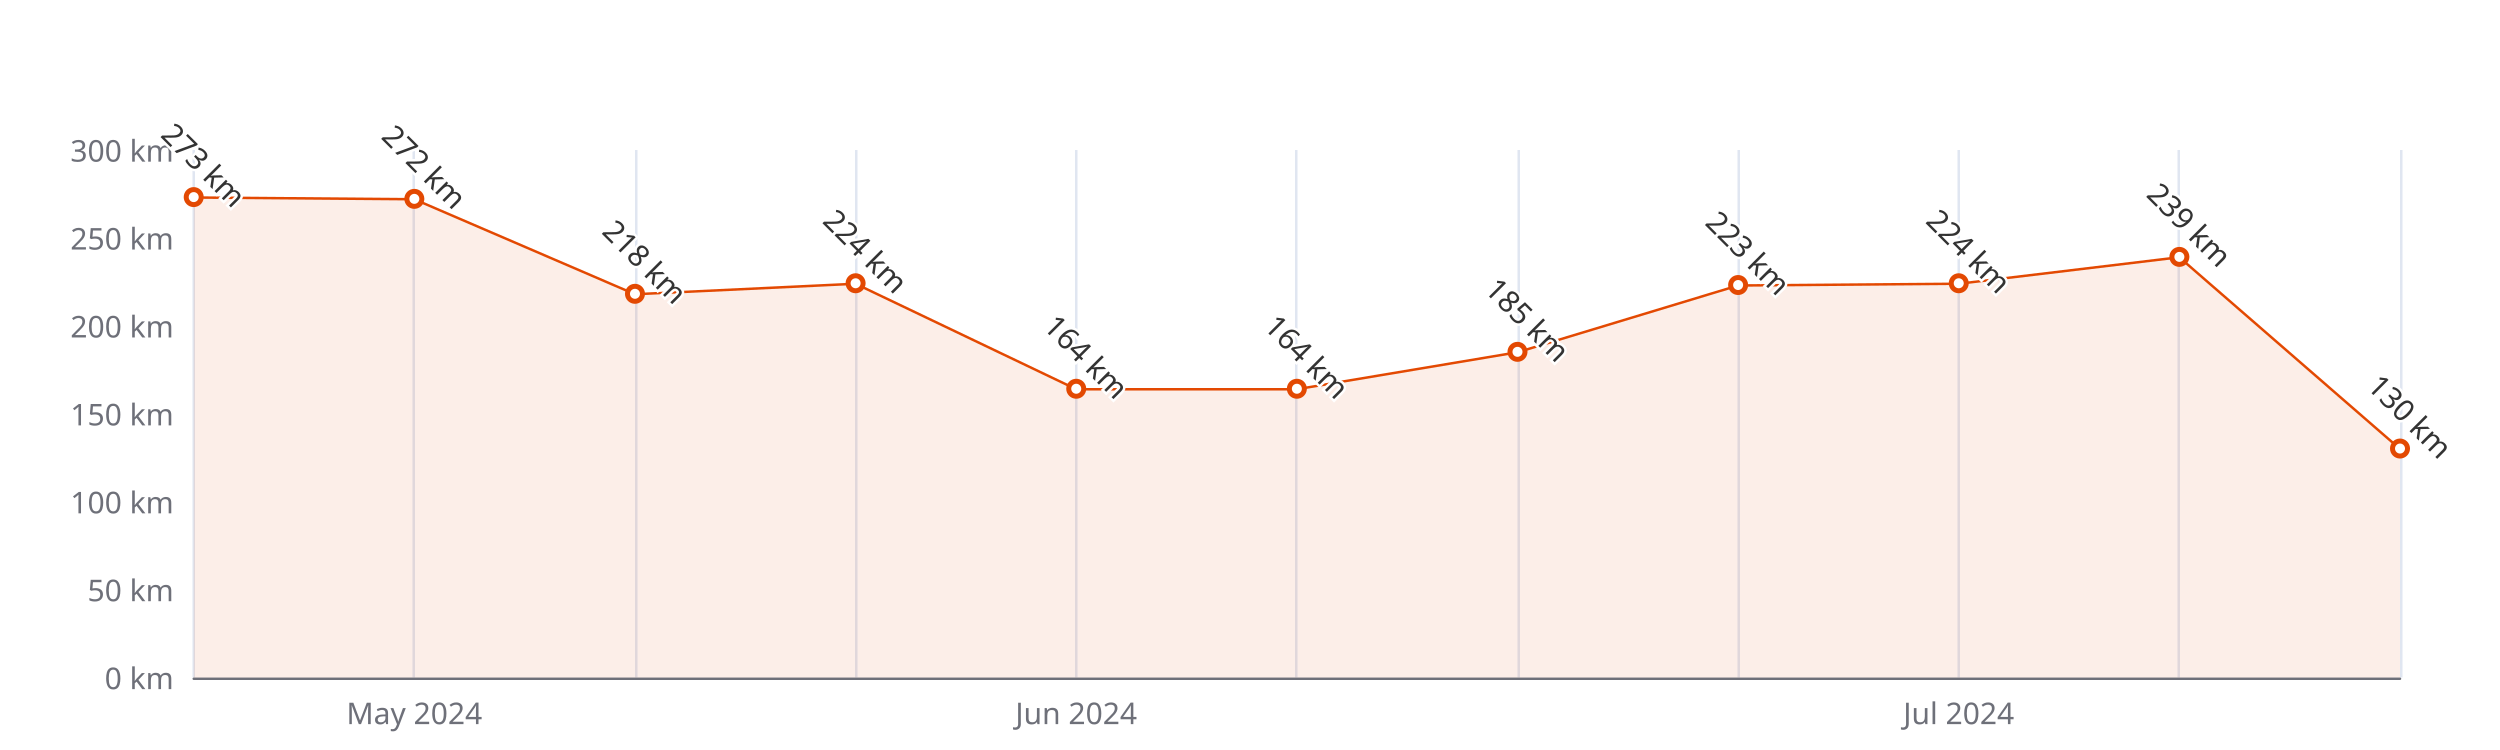
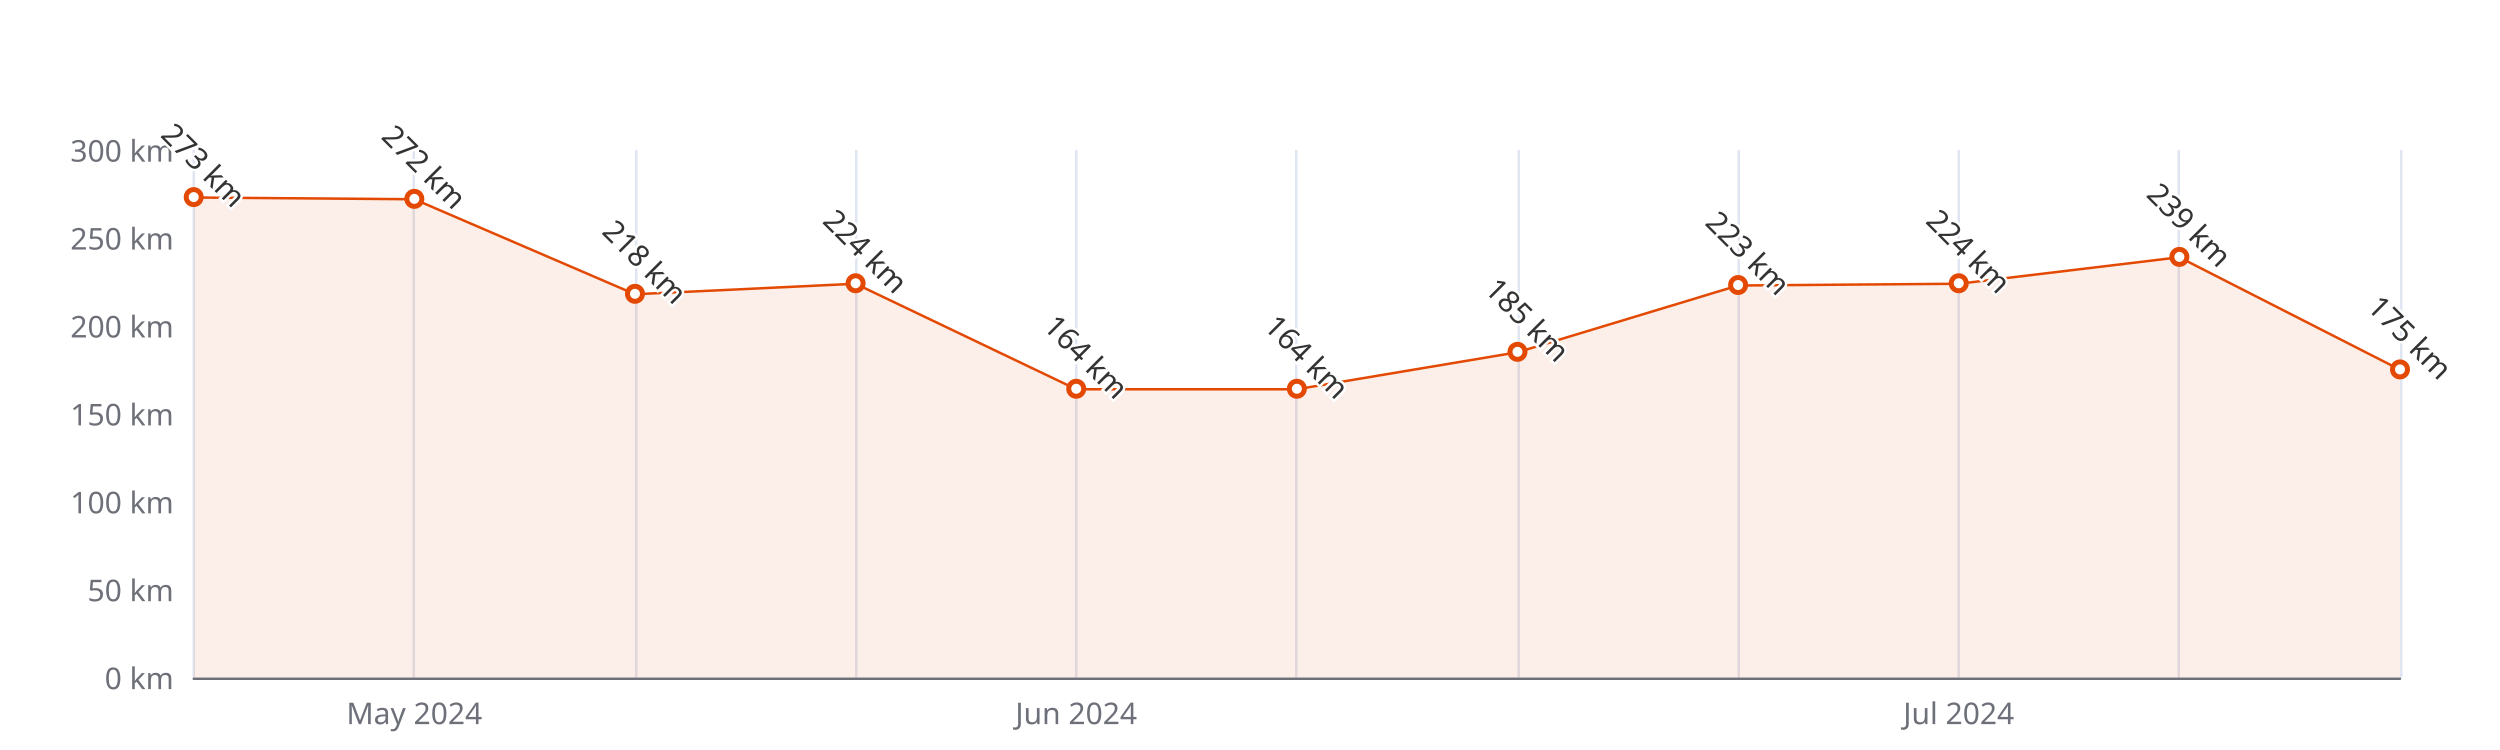
<svg xmlns="http://www.w3.org/2000/svg" width="1000" height="300" version="1.1" baseProfile="full" viewBox="0 0 1000 300">
  <rect width="1000" height="300" x="0" y="0" id="0" fill="#ffffff" />
  <path d="M77.5 60L77.5 271" fill="none" stroke="#E0E6F1" />
  <path d="M165.5 60L165.5 271" fill="none" stroke="#E0E6F1" />
  <path d="M254.5 60L254.5 271" fill="none" stroke="#E0E6F1" />
  <path d="M342.5 60L342.5 271" fill="none" stroke="#E0E6F1" />
  <path d="M430.5 60L430.5 271" fill="none" stroke="#E0E6F1" />
  <path d="M518.5 60L518.5 271" fill="none" stroke="#E0E6F1" />
  <path d="M607.5 60L607.5 271" fill="none" stroke="#E0E6F1" />
  <path d="M695.5 60L695.5 271" fill="none" stroke="#E0E6F1" />
  <path d="M783.5 60L783.5 271" fill="none" stroke="#E0E6F1" />
  <path d="M871.5 60L871.5 271" fill="none" stroke="#E0E6F1" />
  <path d="M960.5 60L960.5 271" fill="none" stroke="#E0E6F1" />
  <path d="M77.5 271.5L960 271.5" fill="none" stroke="#6E7079" stroke-linecap="round" />
  <text dominant-baseline="central" text-anchor="end" style="font-size:12px;font-family:sans-serif;" xml:space="preserve" transform="translate(69.48 271)" fill="#6E7079">0 km</text>
  <text dominant-baseline="central" text-anchor="end" style="font-size:12px;font-family:sans-serif;" xml:space="preserve" transform="translate(69.48 235.8333)" fill="#6E7079">50 km</text>
  <text dominant-baseline="central" text-anchor="end" style="font-size:12px;font-family:sans-serif;" xml:space="preserve" transform="translate(69.48 200.6667)" fill="#6E7079">100 km</text>
  <text dominant-baseline="central" text-anchor="end" style="font-size:12px;font-family:sans-serif;" xml:space="preserve" transform="translate(69.48 165.5)" fill="#6E7079">150 km</text>
  <text dominant-baseline="central" text-anchor="end" style="font-size:12px;font-family:sans-serif;" xml:space="preserve" transform="translate(69.48 130.3333)" fill="#6E7079">200 km</text>
  <text dominant-baseline="central" text-anchor="end" style="font-size:12px;font-family:sans-serif;" xml:space="preserve" transform="translate(69.48 95.1667)" fill="#6E7079">250 km</text>
  <text dominant-baseline="central" text-anchor="end" style="font-size:12px;font-family:sans-serif;" xml:space="preserve" transform="translate(69.48 60)" fill="#6E7079">300 km</text>
  <text dominant-baseline="central" text-anchor="middle" style="font-size:12px;font-family:sans-serif;" xml:space="preserve" y="6" transform="translate(165.732 279)" fill="#6E7079">May 2024</text>
  <text dominant-baseline="central" text-anchor="middle" style="font-size:12px;font-family:sans-serif;" xml:space="preserve" y="6" transform="translate(430.488 279)" fill="#6E7079">Jun 2024</text>
  <text dominant-baseline="central" text-anchor="middle" style="font-size:12px;font-family:sans-serif;" xml:space="preserve" y="6" transform="translate(783.496 279)" fill="#6E7079">Jul 2024</text>
  <g clip-path="url(#zr5-c0)">
-     <path d="M77.5 79L165.7 79.7L254 117.7L342.2 113.5L430.5 155.7L518.7 155.7L607 140.9L695.2 114.2L783.5 113.5L871.7 102.9L960 179.6L960 271L871.7 271L783.5 271L695.2 271L607 271L518.7 271L430.5 271L342.2 271L254 271L165.7 271L77.5 271Z" fill="rgb(227,73,2)" fill-opacity="0.09" />
-     <path d="M77.5 79L165.7 79.7L254 117.7L342.2 113.5L430.5 155.7L518.7 155.7L607 140.9L695.2 114.2L783.5 113.5L871.7 102.9L960 179.6" fill="none" stroke="#E34902" stroke-linejoin="bevel" />
+     <path d="M77.5 79L165.7 79.7L254 117.7L342.2 113.5L430.5 155.7L518.7 155.7L607 140.9L695.2 114.2L783.5 113.5L871.7 102.9L960 147.9L960 271L871.7 271L783.5 271L695.2 271L607 271L518.7 271L430.5 271L342.2 271L254 271L165.7 271L77.5 271Z" fill="rgb(227,73,2)" fill-opacity="0.09" />
+     <path d="M77.5 79L165.7 79.7L254 117.7L342.2 113.5L430.5 155.7L518.7 155.7L607 140.9L695.2 114.2L783.5 113.5L871.7 102.9L960 147.9" fill="none" stroke="#E34902" stroke-linejoin="bevel" />
  </g>
  <path d="M1 0A1 1 0 1 1 1 -0.1A1 1 0 0 1 1 0" transform="matrix(3,0,0,3,77.48,78.99)" fill="#fff" stroke="#E34902" stroke-width="0.667" />
  <path d="M1 0A1 1 0 1 1 1 -0.1A1 1 0 0 1 1 0" transform="matrix(3,0,0,3,165.732,79.6933)" fill="#fff" stroke="#E34902" stroke-width="0.667" />
  <path d="M1 0A1 1 0 1 1 1 -0.1A1 1 0 0 1 1 0" transform="matrix(3,0,0,3,253.984,117.6733)" fill="#fff" stroke="#E34902" stroke-width="0.667" />
  <path d="M1 0A1 1 0 1 1 1 -0.1A1 1 0 0 1 1 0" transform="matrix(3,0,0,3,342.236,113.4533)" fill="#fff" stroke="#E34902" stroke-width="0.667" />
  <path d="M1 0A1 1 0 1 1 1 -0.1A1 1 0 0 1 1 0" transform="matrix(3,0,0,3,430.488,155.6533)" fill="#fff" stroke="#E34902" stroke-width="0.667" />
  <path d="M1 0A1 1 0 1 1 1 -0.1A1 1 0 0 1 1 0" transform="matrix(3,0,0,3,518.74,155.6533)" fill="#fff" stroke="#E34902" stroke-width="0.667" />
  <path d="M1 0A1 1 0 1 1 1 -0.1A1 1 0 0 1 1 0" transform="matrix(3,0,0,3,606.992,140.8833)" fill="#fff" stroke="#E34902" stroke-width="0.667" />
  <path d="M1 0A1 1 0 1 1 1 -0.1A1 1 0 0 1 1 0" transform="matrix(3,0,0,3,695.244,114.1567)" fill="#fff" stroke="#E34902" stroke-width="0.667" />
  <path d="M1 0A1 1 0 1 1 1 -0.1A1 1 0 0 1 1 0" transform="matrix(3,0,0,3,783.496,113.4533)" fill="#fff" stroke="#E34902" stroke-width="0.667" />
  <path d="M1 0A1 1 0 1 1 1 -0.1A1 1 0 0 1 1 0" transform="matrix(3,0,0,3,871.748,102.9033)" fill="#fff" stroke="#E34902" stroke-width="0.667" />
-   <path d="M1 0A1 1 0 1 1 1 -0.1A1 1 0 0 1 1 0" transform="matrix(3,0,0,3,960,179.5667)" fill="#fff" stroke="#E34902" stroke-width="0.667" />
+   <path d="M1 0A1 1 0 1 1 1 -0.1A1 1 0 0 1 1 0" transform="matrix(3,0,0,3,960,147.9167)" fill="#fff" stroke="#E34902" stroke-width="0.667" />
  <text dominant-baseline="central" text-anchor="middle" style="font-size:12px;font-family:sans-serif;" xml:space="preserve" y="-6" transform="matrix(0.707,0.707,-0.707,0.707,77.48,69.99)" fill="#333" stroke="rgb(255,255,255)" stroke-width="2" paint-order="stroke" stroke-miterlimit="2">273 km</text>
  <text dominant-baseline="central" text-anchor="middle" style="font-size:12px;font-family:sans-serif;" xml:space="preserve" y="-6" transform="matrix(0.707,0.707,-0.707,0.707,165.732,70.6933)" fill="#333" stroke="rgb(255,255,255)" stroke-width="2" paint-order="stroke" stroke-miterlimit="2">272 km</text>
  <text dominant-baseline="central" text-anchor="middle" style="font-size:12px;font-family:sans-serif;" xml:space="preserve" y="-6" transform="matrix(0.707,0.707,-0.707,0.707,253.984,108.6733)" fill="#333" stroke="rgb(255,255,255)" stroke-width="2" paint-order="stroke" stroke-miterlimit="2">218 km</text>
  <text dominant-baseline="central" text-anchor="middle" style="font-size:12px;font-family:sans-serif;" xml:space="preserve" y="-6" transform="matrix(0.707,0.707,-0.707,0.707,342.236,104.4533)" fill="#333" stroke="rgb(255,255,255)" stroke-width="2" paint-order="stroke" stroke-miterlimit="2">224 km</text>
  <text dominant-baseline="central" text-anchor="middle" style="font-size:12px;font-family:sans-serif;" xml:space="preserve" y="-6" transform="matrix(0.707,0.707,-0.707,0.707,430.488,146.6533)" fill="#333" stroke="rgb(255,255,255)" stroke-width="2" paint-order="stroke" stroke-miterlimit="2">164 km</text>
  <text dominant-baseline="central" text-anchor="middle" style="font-size:12px;font-family:sans-serif;" xml:space="preserve" y="-6" transform="matrix(0.707,0.707,-0.707,0.707,518.74,146.6533)" fill="#333" stroke="rgb(255,255,255)" stroke-width="2" paint-order="stroke" stroke-miterlimit="2">164 km</text>
  <text dominant-baseline="central" text-anchor="middle" style="font-size:12px;font-family:sans-serif;" xml:space="preserve" y="-6" transform="matrix(0.707,0.707,-0.707,0.707,606.992,131.8833)" fill="#333" stroke="rgb(255,255,255)" stroke-width="2" paint-order="stroke" stroke-miterlimit="2">185 km</text>
  <text dominant-baseline="central" text-anchor="middle" style="font-size:12px;font-family:sans-serif;" xml:space="preserve" y="-6" transform="matrix(0.707,0.707,-0.707,0.707,695.244,105.1567)" fill="#333" stroke="rgb(255,255,255)" stroke-width="2" paint-order="stroke" stroke-miterlimit="2">223 km</text>
  <text dominant-baseline="central" text-anchor="middle" style="font-size:12px;font-family:sans-serif;" xml:space="preserve" y="-6" transform="matrix(0.707,0.707,-0.707,0.707,783.496,104.4533)" fill="#333" stroke="rgb(255,255,255)" stroke-width="2" paint-order="stroke" stroke-miterlimit="2">224 km</text>
  <text dominant-baseline="central" text-anchor="middle" style="font-size:12px;font-family:sans-serif;" xml:space="preserve" y="-6" transform="matrix(0.707,0.707,-0.707,0.707,871.748,93.9033)" fill="#333" stroke="rgb(255,255,255)" stroke-width="2" paint-order="stroke" stroke-miterlimit="2">239 km</text>
-   <text dominant-baseline="central" text-anchor="middle" style="font-size:12px;font-family:sans-serif;" xml:space="preserve" y="-6" transform="matrix(0.707,0.707,-0.707,0.707,960,170.5667)" fill="#333" stroke="rgb(255,255,255)" stroke-width="2" paint-order="stroke" stroke-miterlimit="2">130 km</text>
+   <text dominant-baseline="central" text-anchor="middle" style="font-size:12px;font-family:sans-serif;" xml:space="preserve" y="-6" transform="matrix(0.707,0.707,-0.707,0.707,960,138.9167)" fill="#333" stroke="rgb(255,255,255)" stroke-width="2" paint-order="stroke" stroke-miterlimit="2">175 km</text>
  <defs>
    <clipPath id="zr5-c0">
      <path d="M76 59.5l884 0l0 212l-884 0Z" fill="#000" />
    </clipPath>
  </defs>
</svg>
